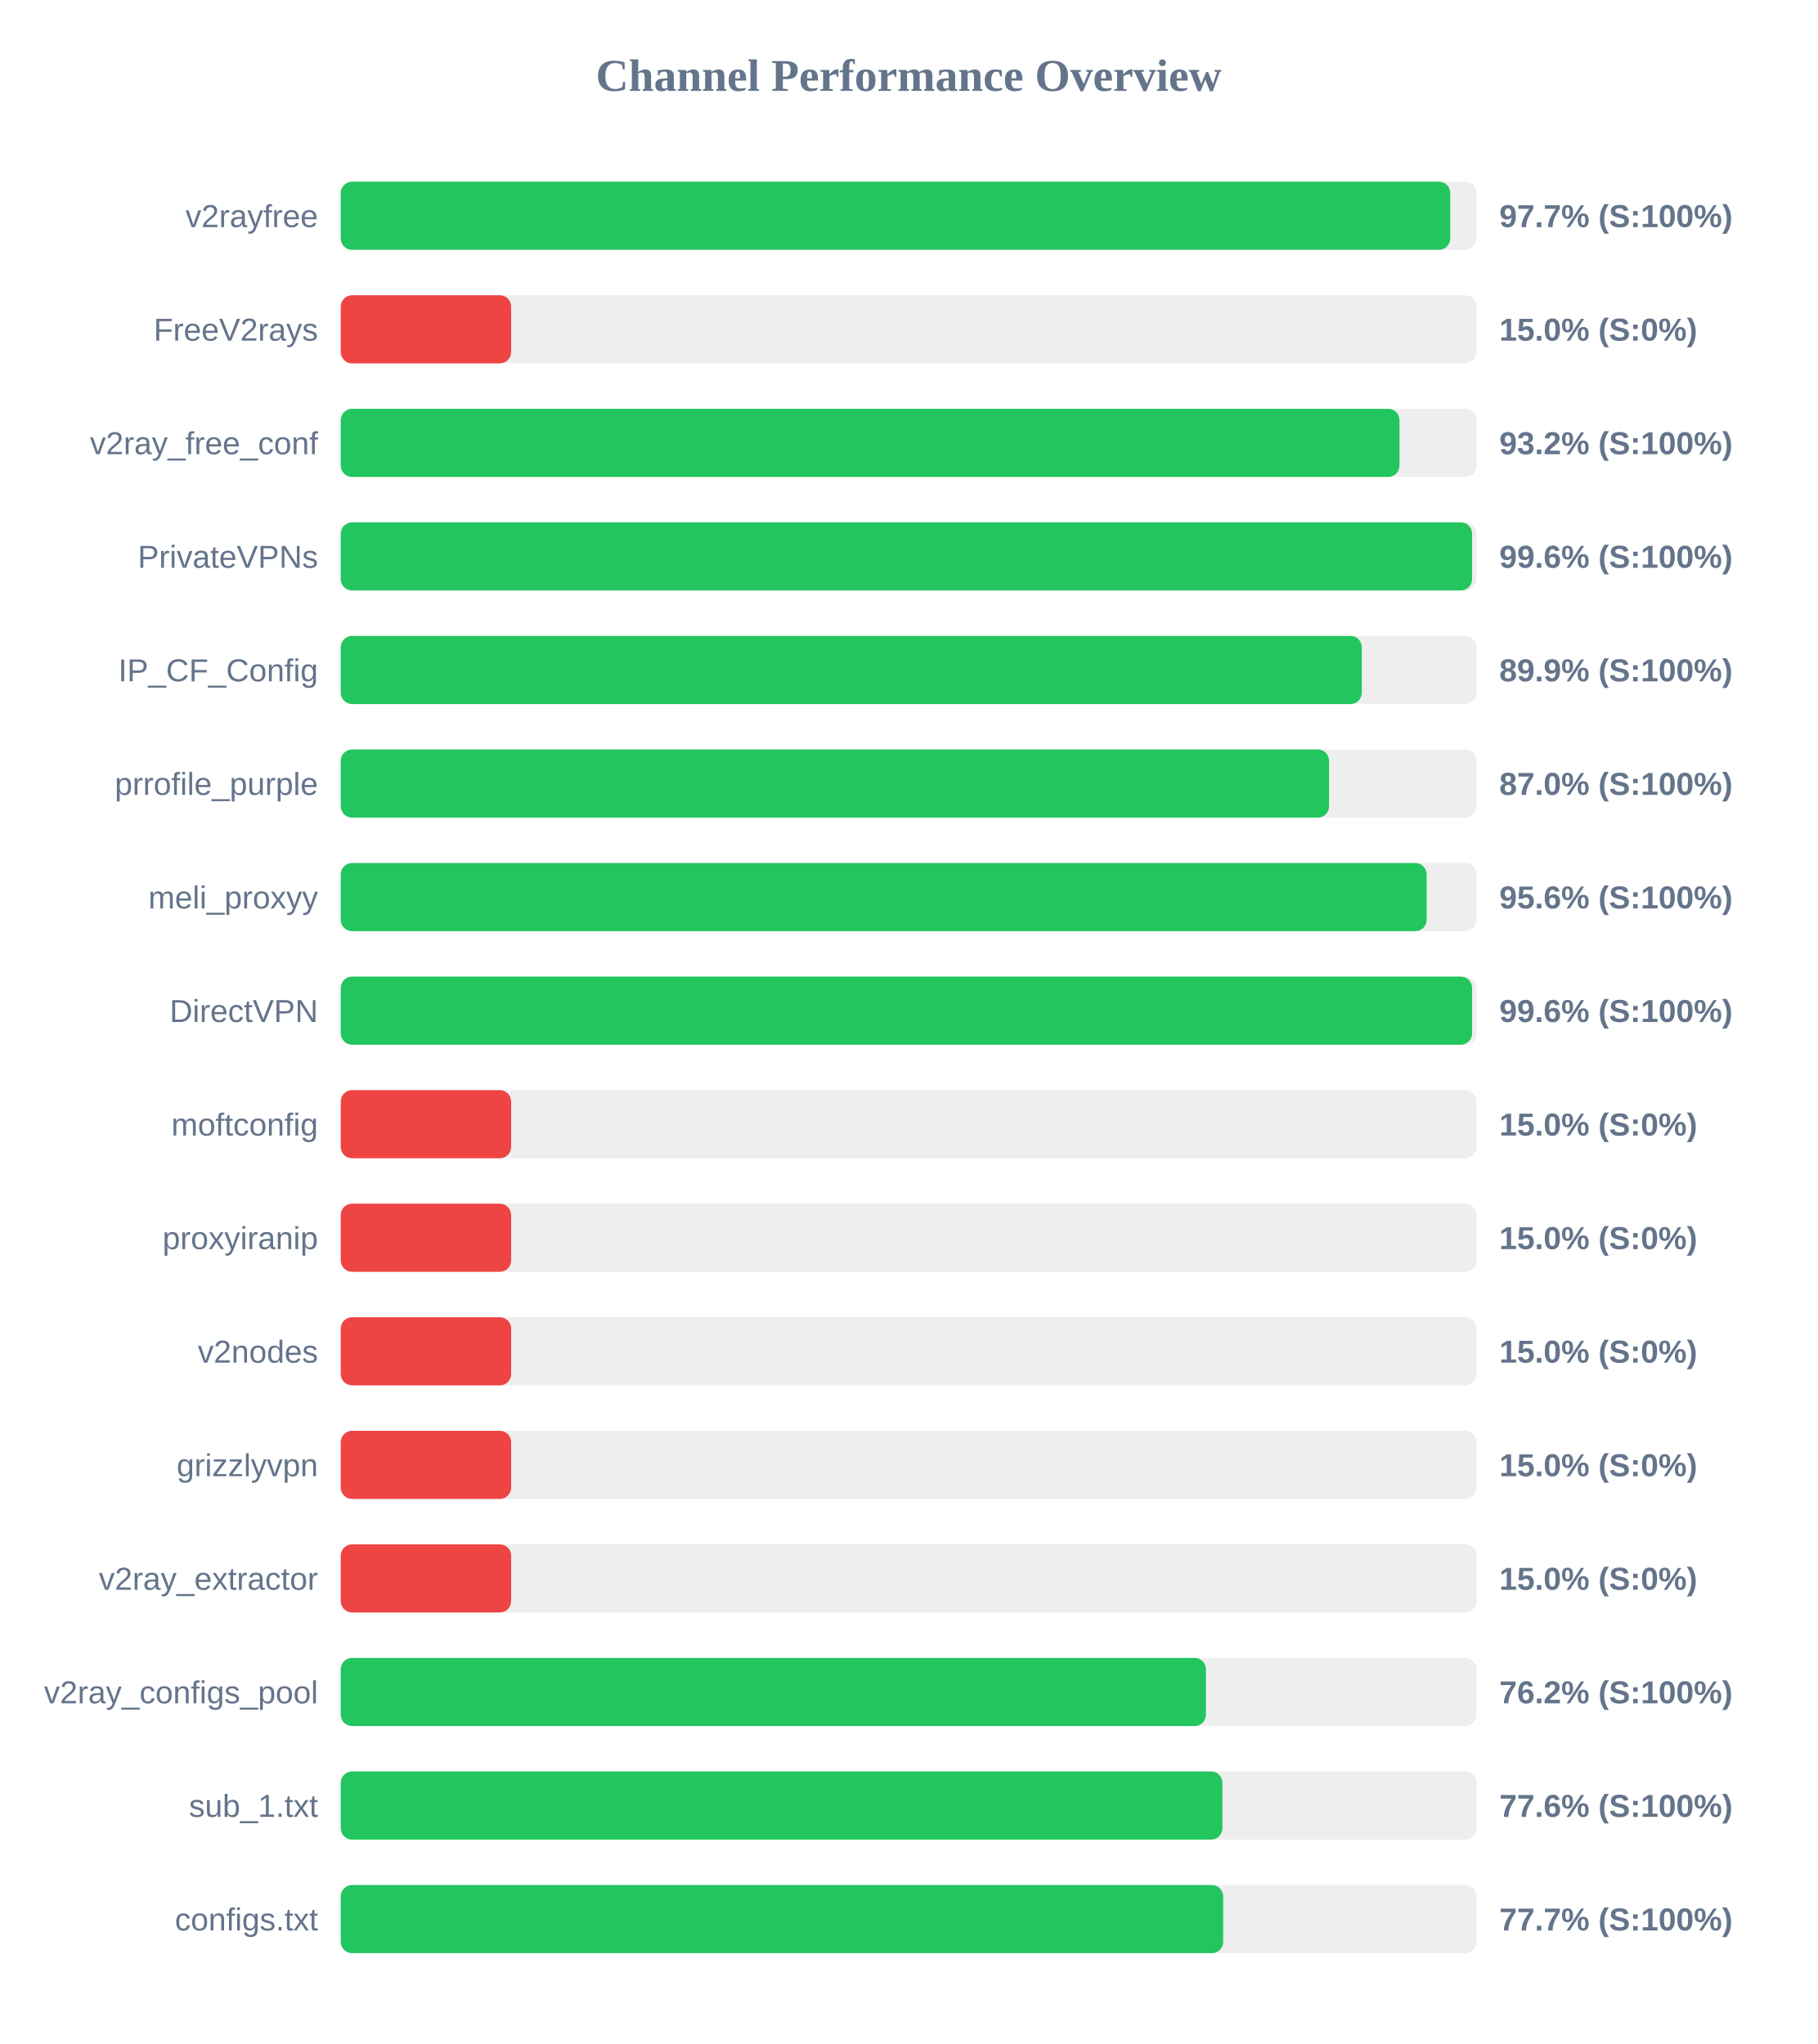
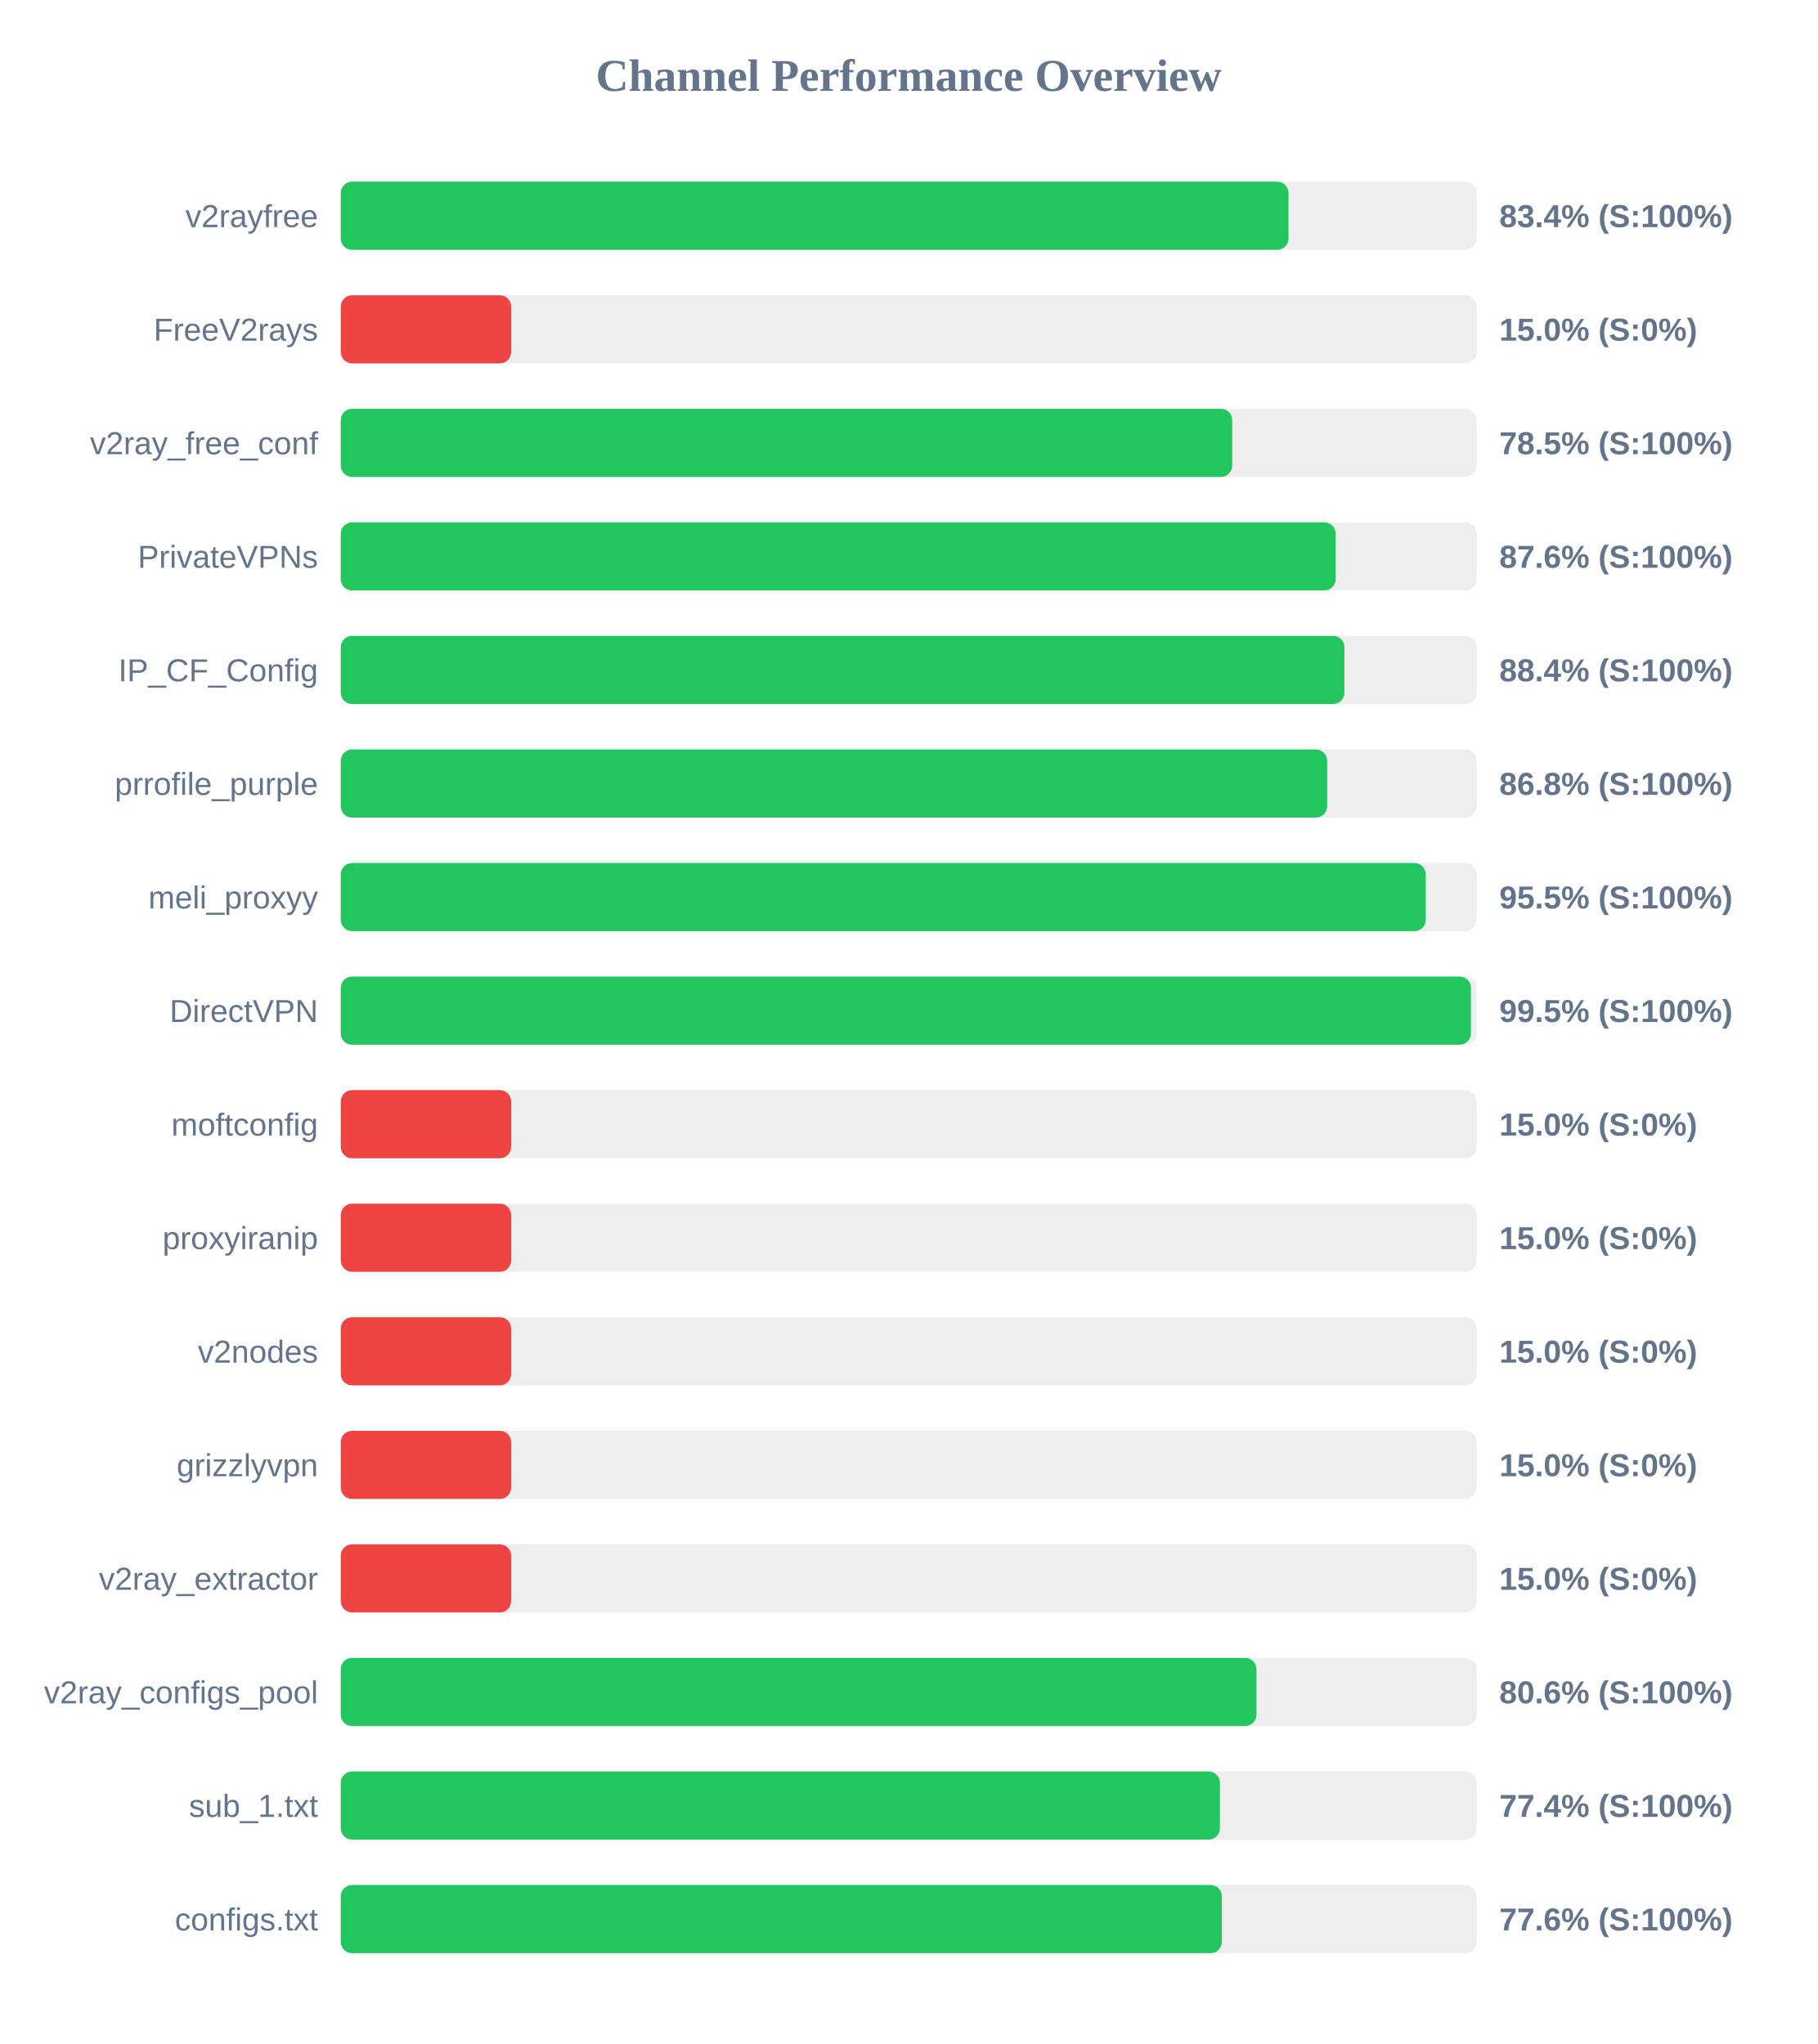
<svg xmlns="http://www.w3.org/2000/svg" width="800" height="900" version="1.1">
  <style>
        .row { font: 14px Arial; fill: #64748b; }
        .score { font: bold 14px Arial; fill: #64748b; }
    </style>
  <text x="400" y="40" text-anchor="middle" font-size="20px" font-weight="bold" fill="#64748b">Channel Performance Overview</text>
  <rect x="150" y="80" width="500" height="30" fill="#eee" rx="5" />
-   <rect x="150" y="80" width="488.4" height="30" fill="#22c55e" rx="5" />
+   <rect x="150" y="80" width="417.2" height="30" fill="#22c55e" rx="5" />
  <text x="140" y="100" text-anchor="end" class="row">v2rayfree</text>
-   <text x="660" y="100" text-anchor="start" class="score">97.7% (S:100%)</text>
+   <text x="660" y="100" text-anchor="start" class="score">83.4% (S:100%)</text>
  <rect x="150" y="130" width="500" height="30" fill="#eee" rx="5" />
  <rect x="150" y="130" width="75.0" height="30" fill="#ef4444" rx="5" />
  <text x="140" y="150" text-anchor="end" class="row">FreeV2rays</text>
  <text x="660" y="150" text-anchor="start" class="score">15.0% (S:0%)</text>
  <rect x="150" y="180" width="500" height="30" fill="#eee" rx="5" />
-   <rect x="150" y="180" width="466.05" height="30" fill="#22c55e" rx="5" />
+   <rect x="150" y="180" width="392.4" height="30" fill="#22c55e" rx="5" />
  <text x="140" y="200" text-anchor="end" class="row">v2ray_free_conf</text>
-   <text x="660" y="200" text-anchor="start" class="score">93.2% (S:100%)</text>
+   <text x="660" y="200" text-anchor="start" class="score">78.5% (S:100%)</text>
  <rect x="150" y="230" width="500" height="30" fill="#eee" rx="5" />
-   <rect x="150" y="230" width="498.0" height="30" fill="#22c55e" rx="5" />
+   <rect x="150" y="230" width="437.95" height="30" fill="#22c55e" rx="5" />
  <text x="140" y="250" text-anchor="end" class="row">PrivateVPNs</text>
-   <text x="660" y="250" text-anchor="start" class="score">99.6% (S:100%)</text>
+   <text x="660" y="250" text-anchor="start" class="score">87.6% (S:100%)</text>
  <rect x="150" y="280" width="500" height="30" fill="#eee" rx="5" />
-   <rect x="150" y="280" width="449.45" height="30" fill="#22c55e" rx="5" />
+   <rect x="150" y="280" width="441.8" height="30" fill="#22c55e" rx="5" />
  <text x="140" y="300" text-anchor="end" class="row">IP_CF_Config</text>
-   <text x="660" y="300" text-anchor="start" class="score">89.9% (S:100%)</text>
+   <text x="660" y="300" text-anchor="start" class="score">88.4% (S:100%)</text>
  <rect x="150" y="330" width="500" height="30" fill="#eee" rx="5" />
-   <rect x="150" y="330" width="435.05" height="30" fill="#22c55e" rx="5" />
+   <rect x="150" y="330" width="434.2" height="30" fill="#22c55e" rx="5" />
  <text x="140" y="350" text-anchor="end" class="row">prrofile_purple</text>
-   <text x="660" y="350" text-anchor="start" class="score">87.0% (S:100%)</text>
+   <text x="660" y="350" text-anchor="start" class="score">86.8% (S:100%)</text>
  <rect x="150" y="380" width="500" height="30" fill="#eee" rx="5" />
-   <rect x="150" y="380" width="478.0" height="30" fill="#22c55e" rx="5" />
+   <rect x="150" y="380" width="477.6" height="30" fill="#22c55e" rx="5" />
  <text x="140" y="400" text-anchor="end" class="row">meli_proxyy</text>
-   <text x="660" y="400" text-anchor="start" class="score">95.6% (S:100%)</text>
+   <text x="660" y="400" text-anchor="start" class="score">95.5% (S:100%)</text>
  <rect x="150" y="430" width="500" height="30" fill="#eee" rx="5" />
-   <rect x="150" y="430" width="498.0" height="30" fill="#22c55e" rx="5" />
+   <rect x="150" y="430" width="497.5" height="30" fill="#22c55e" rx="5" />
  <text x="140" y="450" text-anchor="end" class="row">DirectVPN</text>
-   <text x="660" y="450" text-anchor="start" class="score">99.6% (S:100%)</text>
+   <text x="660" y="450" text-anchor="start" class="score">99.5% (S:100%)</text>
  <rect x="150" y="480" width="500" height="30" fill="#eee" rx="5" />
  <rect x="150" y="480" width="75.0" height="30" fill="#ef4444" rx="5" />
  <text x="140" y="500" text-anchor="end" class="row">moftconfig</text>
  <text x="660" y="500" text-anchor="start" class="score">15.0% (S:0%)</text>
  <rect x="150" y="530" width="500" height="30" fill="#eee" rx="5" />
  <rect x="150" y="530" width="75.0" height="30" fill="#ef4444" rx="5" />
  <text x="140" y="550" text-anchor="end" class="row">proxyiranip</text>
  <text x="660" y="550" text-anchor="start" class="score">15.0% (S:0%)</text>
  <rect x="150" y="580" width="500" height="30" fill="#eee" rx="5" />
  <rect x="150" y="580" width="75.0" height="30" fill="#ef4444" rx="5" />
  <text x="140" y="600" text-anchor="end" class="row">v2nodes</text>
  <text x="660" y="600" text-anchor="start" class="score">15.0% (S:0%)</text>
  <rect x="150" y="630" width="500" height="30" fill="#eee" rx="5" />
  <rect x="150" y="630" width="75.0" height="30" fill="#ef4444" rx="5" />
  <text x="140" y="650" text-anchor="end" class="row">grizzlyvpn</text>
  <text x="660" y="650" text-anchor="start" class="score">15.0% (S:0%)</text>
  <rect x="150" y="680" width="500" height="30" fill="#eee" rx="5" />
  <rect x="150" y="680" width="75.0" height="30" fill="#ef4444" rx="5" />
  <text x="140" y="700" text-anchor="end" class="row">v2ray_extractor</text>
  <text x="660" y="700" text-anchor="start" class="score">15.0% (S:0%)</text>
  <rect x="150" y="730" width="500" height="30" fill="#eee" rx="5" />
-   <rect x="150" y="730" width="380.85" height="30" fill="#22c55e" rx="5" />
+   <rect x="150" y="730" width="403.1" height="30" fill="#22c55e" rx="5" />
  <text x="140" y="750" text-anchor="end" class="row">v2ray_configs_pool</text>
-   <text x="660" y="750" text-anchor="start" class="score">76.2% (S:100%)</text>
+   <text x="660" y="750" text-anchor="start" class="score">80.6% (S:100%)</text>
  <rect x="150" y="780" width="500" height="30" fill="#eee" rx="5" />
-   <rect x="150" y="780" width="388.1" height="30" fill="#22c55e" rx="5" />
+   <rect x="150" y="780" width="387.0" height="30" fill="#22c55e" rx="5" />
  <text x="140" y="800" text-anchor="end" class="row">sub_1.txt</text>
-   <text x="660" y="800" text-anchor="start" class="score">77.6% (S:100%)</text>
+   <text x="660" y="800" text-anchor="start" class="score">77.4% (S:100%)</text>
  <rect x="150" y="830" width="500" height="30" fill="#eee" rx="5" />
-   <rect x="150" y="830" width="388.45" height="30" fill="#22c55e" rx="5" />
+   <rect x="150" y="830" width="387.85" height="30" fill="#22c55e" rx="5" />
  <text x="140" y="850" text-anchor="end" class="row">configs.txt</text>
-   <text x="660" y="850" text-anchor="start" class="score">77.7% (S:100%)</text>
+   <text x="660" y="850" text-anchor="start" class="score">77.6% (S:100%)</text>
</svg>
